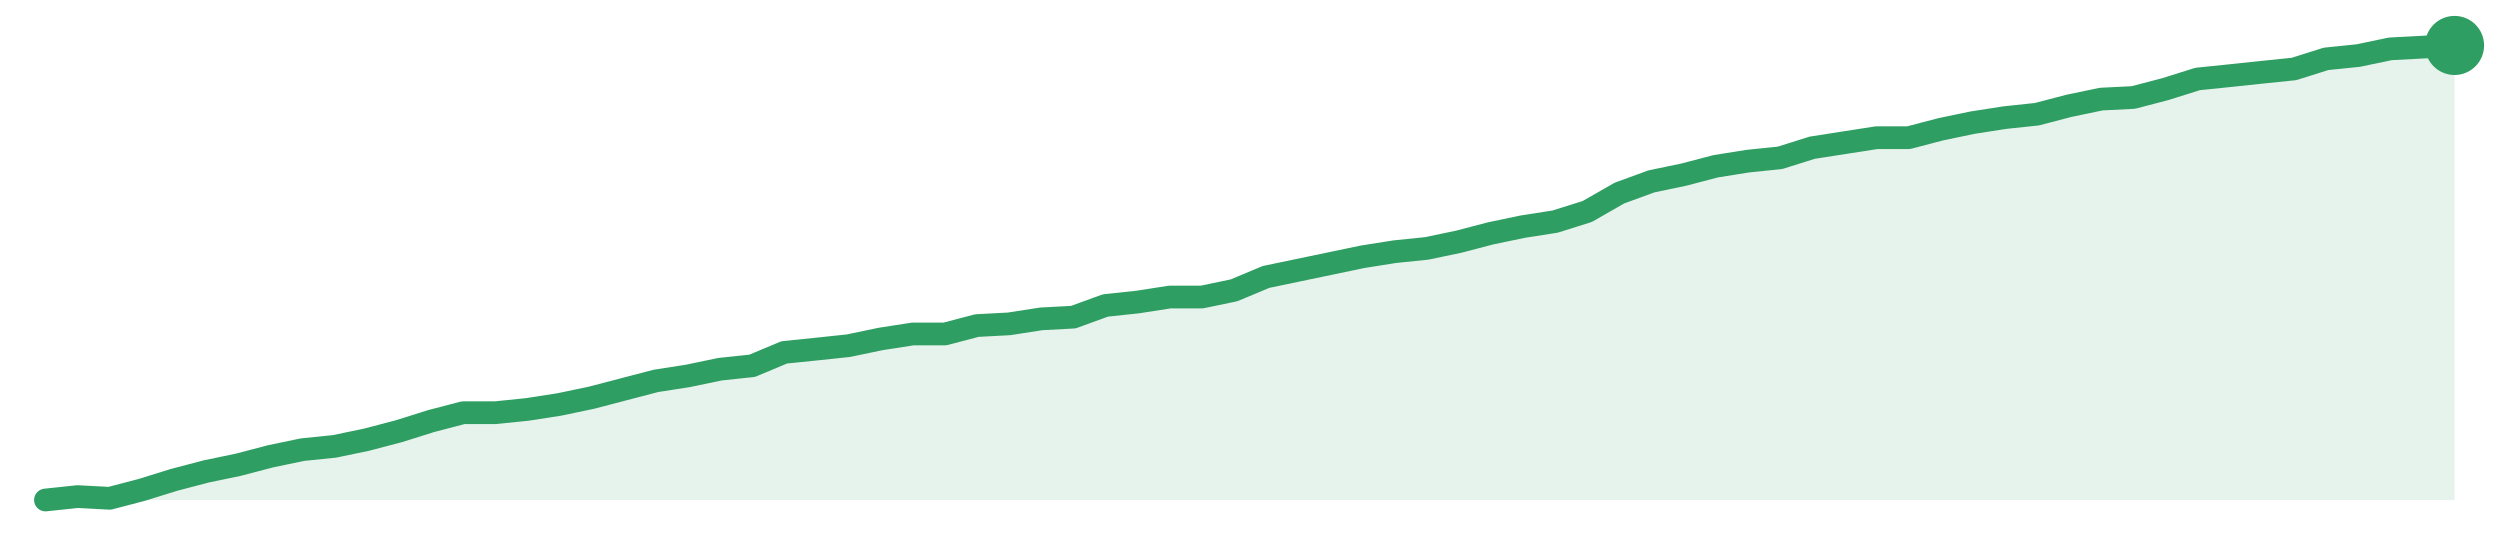
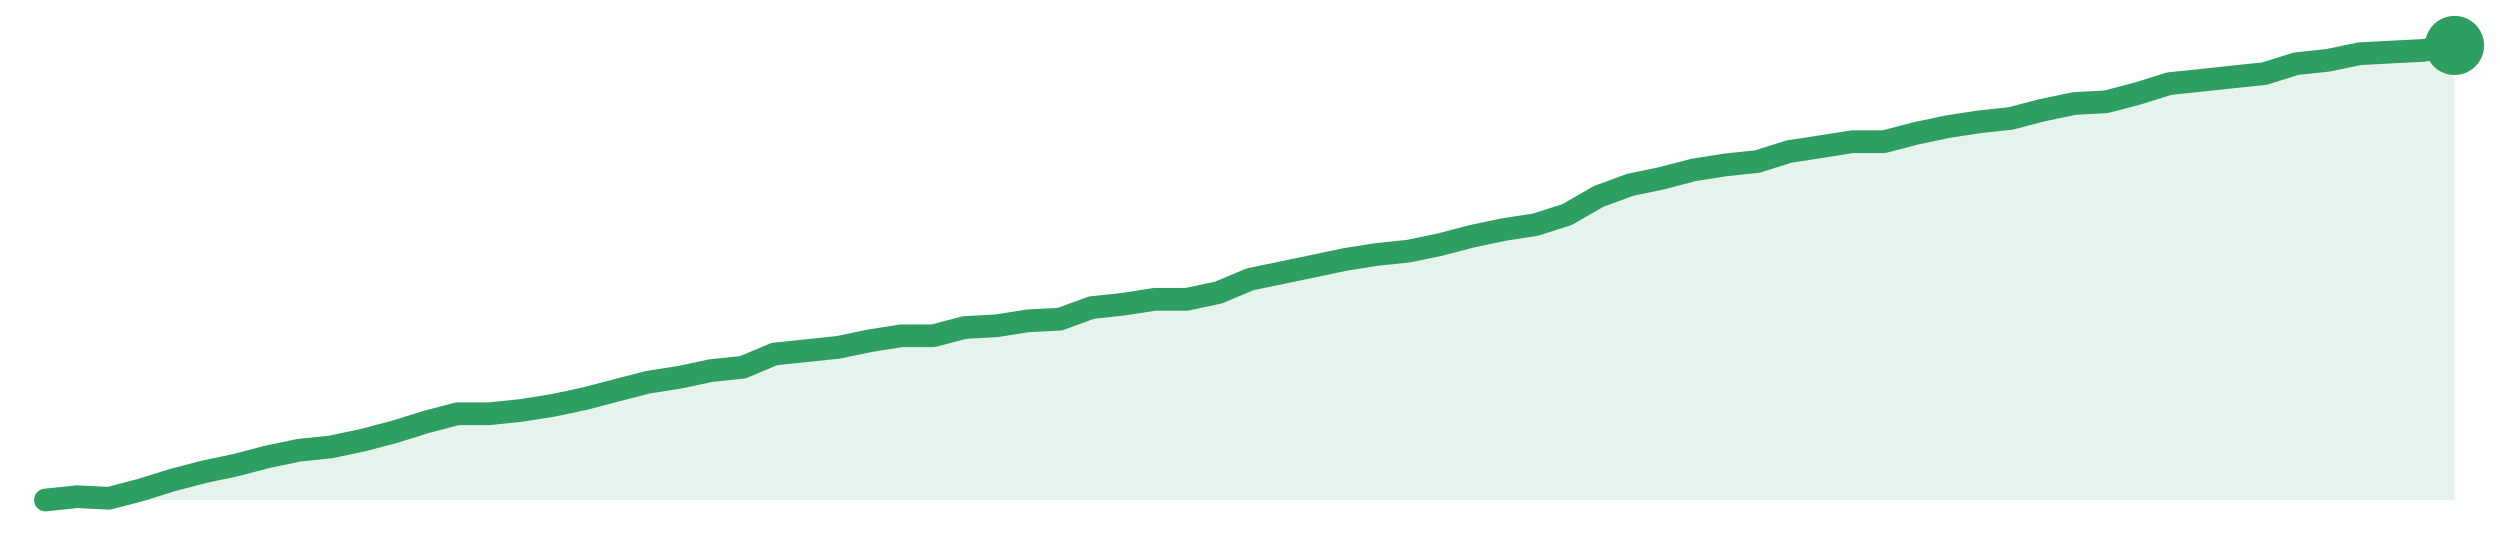
<svg xmlns="http://www.w3.org/2000/svg" width="220" height="48" viewBox="0 0 220 48" role="img" aria-label="trend">
-   <path d="M4.0,44.0 L4.0,44.0 L6.83,43.7 L9.65,43.85 L12.48,43.11 L15.31,42.23 L18.13,41.49 L20.96,40.9 L23.79,40.16 L26.61,39.57 L29.44,39.28 L32.27,38.69 L35.09,37.95 L37.92,37.06 L40.75,36.32 L43.57,36.32 L46.4,36.03 L49.23,35.59 L52.05,35.0 L54.88,34.26 L57.71,33.52 L60.53,33.08 L63.36,32.49 L66.19,32.19 L69.01,31.01 L71.84,30.72 L74.67,30.42 L77.49,29.83 L80.32,29.39 L83.15,29.39 L85.97,28.65 L88.8,28.5 L91.63,28.06 L94.45,27.91 L97.28,26.88 L100.11,26.58 L102.93,26.14 L105.76,26.14 L108.59,25.55 L111.41,24.37 L114.24,23.78 L117.07,23.19 L119.89,22.6 L122.72,22.15 L125.55,21.86 L128.37,21.27 L131.2,20.53 L134.03,19.94 L136.85,19.5 L139.68,18.61 L142.51,16.99 L145.33,15.96 L148.16,15.37 L150.99,14.63 L153.81,14.18 L156.64,13.89 L159.47,13.0 L162.29,12.56 L165.12,12.12 L167.95,12.12 L170.77,11.38 L173.6,10.79 L176.43,10.35 L179.25,10.05 L182.08,9.31 L184.91,8.72 L187.73,8.58 L190.56,7.84 L193.39,6.95 L196.21,6.66 L199.04,6.36 L201.87,6.07 L204.69,5.18 L207.52,4.89 L210.35,4.3 L213.17,4.15 L216.0,4.0 L216.0,44.0 Z" fill="#2f9e631f" />
-   <path d="M4.0,44.0 L6.83,43.7 L9.65,43.85 L12.48,43.11 L15.31,42.23 L18.13,41.49 L20.96,40.9 L23.79,40.16 L26.61,39.57 L29.44,39.28 L32.27,38.69 L35.09,37.95 L37.92,37.06 L40.75,36.32 L43.57,36.32 L46.4,36.03 L49.23,35.59 L52.05,35.0 L54.88,34.26 L57.71,33.52 L60.53,33.08 L63.36,32.49 L66.19,32.19 L69.01,31.01 L71.84,30.72 L74.67,30.42 L77.49,29.83 L80.32,29.39 L83.15,29.39 L85.97,28.65 L88.8,28.5 L91.63,28.06 L94.45,27.91 L97.28,26.88 L100.11,26.58 L102.93,26.14 L105.76,26.14 L108.59,25.55 L111.41,24.37 L114.24,23.78 L117.07,23.19 L119.89,22.6 L122.72,22.15 L125.55,21.86 L128.37,21.27 L131.2,20.53 L134.03,19.94 L136.85,19.5 L139.68,18.61 L142.51,16.99 L145.33,15.96 L148.16,15.37 L150.99,14.63 L153.81,14.18 L156.64,13.89 L159.47,13.0 L162.29,12.56 L165.12,12.12 L167.95,12.12 L170.77,11.38 L173.6,10.79 L176.43,10.35 L179.25,10.05 L182.08,9.31 L184.91,8.72 L187.73,8.58 L190.56,7.84 L193.39,6.95 L196.21,6.66 L199.04,6.36 L201.87,6.07 L204.69,5.18 L207.52,4.89 L210.35,4.3 L213.17,4.15 L216.0,4.0" fill="none" stroke="#2f9e63" stroke-width="2" stroke-linejoin="round" stroke-linecap="round" />
+   <path d="M4.0,44.0 L4.0,44.0 L6.79,43.71 L9.58,43.85 L12.37,43.12 L15.16,42.25 L17.95,41.52 L20.74,40.93 L23.53,40.2 L26.32,39.62 L29.11,39.33 L31.89,38.74 L34.68,38.01 L37.47,37.14 L40.26,36.41 L43.05,36.41 L45.84,36.12 L48.63,35.68 L51.42,35.09 L54.21,34.36 L57.0,33.64 L59.79,33.2 L62.58,32.61 L65.37,32.32 L68.16,31.15 L70.95,30.86 L73.74,30.57 L76.53,29.99 L79.32,29.55 L82.11,29.55 L84.89,28.82 L87.68,28.67 L90.47,28.23 L93.26,28.09 L96.05,27.07 L98.84,26.77 L101.63,26.34 L104.42,26.34 L107.21,25.75 L110.0,24.58 L112.79,24.0 L115.58,23.42 L118.37,22.83 L121.16,22.39 L123.95,22.1 L126.74,21.52 L129.53,20.79 L132.32,20.2 L135.11,19.77 L137.89,18.89 L140.68,17.28 L143.47,16.26 L146.26,15.68 L149.05,14.95 L151.84,14.51 L154.63,14.22 L157.42,13.34 L160.21,12.91 L163.0,12.47 L165.79,12.47 L168.58,11.74 L171.37,11.15 L174.16,10.72 L176.95,10.42 L179.74,9.69 L182.53,9.11 L185.32,8.96 L188.11,8.23 L190.89,7.36 L193.68,7.07 L196.47,6.77 L199.26,6.48 L202.05,5.61 L204.84,5.31 L207.63,4.73 L210.42,4.58 L213.21,4.44 L216.0,4.0 L216.0,44.0 Z" fill="#2f9e631f" />
+   <path d="M4.0,44.0 L6.79,43.71 L9.58,43.85 L12.37,43.12 L15.16,42.25 L17.95,41.52 L20.74,40.93 L23.53,40.2 L26.32,39.62 L29.11,39.33 L31.89,38.74 L34.68,38.01 L37.47,37.14 L40.26,36.41 L43.05,36.41 L45.84,36.12 L48.63,35.68 L51.42,35.09 L54.21,34.36 L57.0,33.64 L59.79,33.2 L62.58,32.61 L65.37,32.32 L68.16,31.15 L70.95,30.86 L73.74,30.57 L76.53,29.99 L79.32,29.55 L82.11,29.55 L84.89,28.82 L87.68,28.67 L90.47,28.23 L93.26,28.09 L96.05,27.07 L98.84,26.77 L101.63,26.34 L104.42,26.34 L107.21,25.75 L110.0,24.58 L112.79,24.0 L115.58,23.42 L118.37,22.83 L121.16,22.39 L123.95,22.1 L126.74,21.52 L129.53,20.79 L132.32,20.2 L135.11,19.77 L137.89,18.89 L140.68,17.28 L143.47,16.26 L146.26,15.68 L149.05,14.95 L151.84,14.51 L154.63,14.22 L157.42,13.34 L160.21,12.91 L163.0,12.47 L165.79,12.47 L168.58,11.74 L171.37,11.15 L174.16,10.72 L176.95,10.42 L179.74,9.69 L182.53,9.11 L185.32,8.96 L188.11,8.23 L190.89,7.36 L193.68,7.07 L196.47,6.77 L199.26,6.48 L202.05,5.61 L204.84,5.31 L207.63,4.73 L210.42,4.58 L213.21,4.44 L216.0,4.0" fill="none" stroke="#2f9e63" stroke-width="2" stroke-linejoin="round" stroke-linecap="round" />
  <circle cx="216.0" cy="4.0" r="2.6" fill="#2f9e63" />
</svg>
